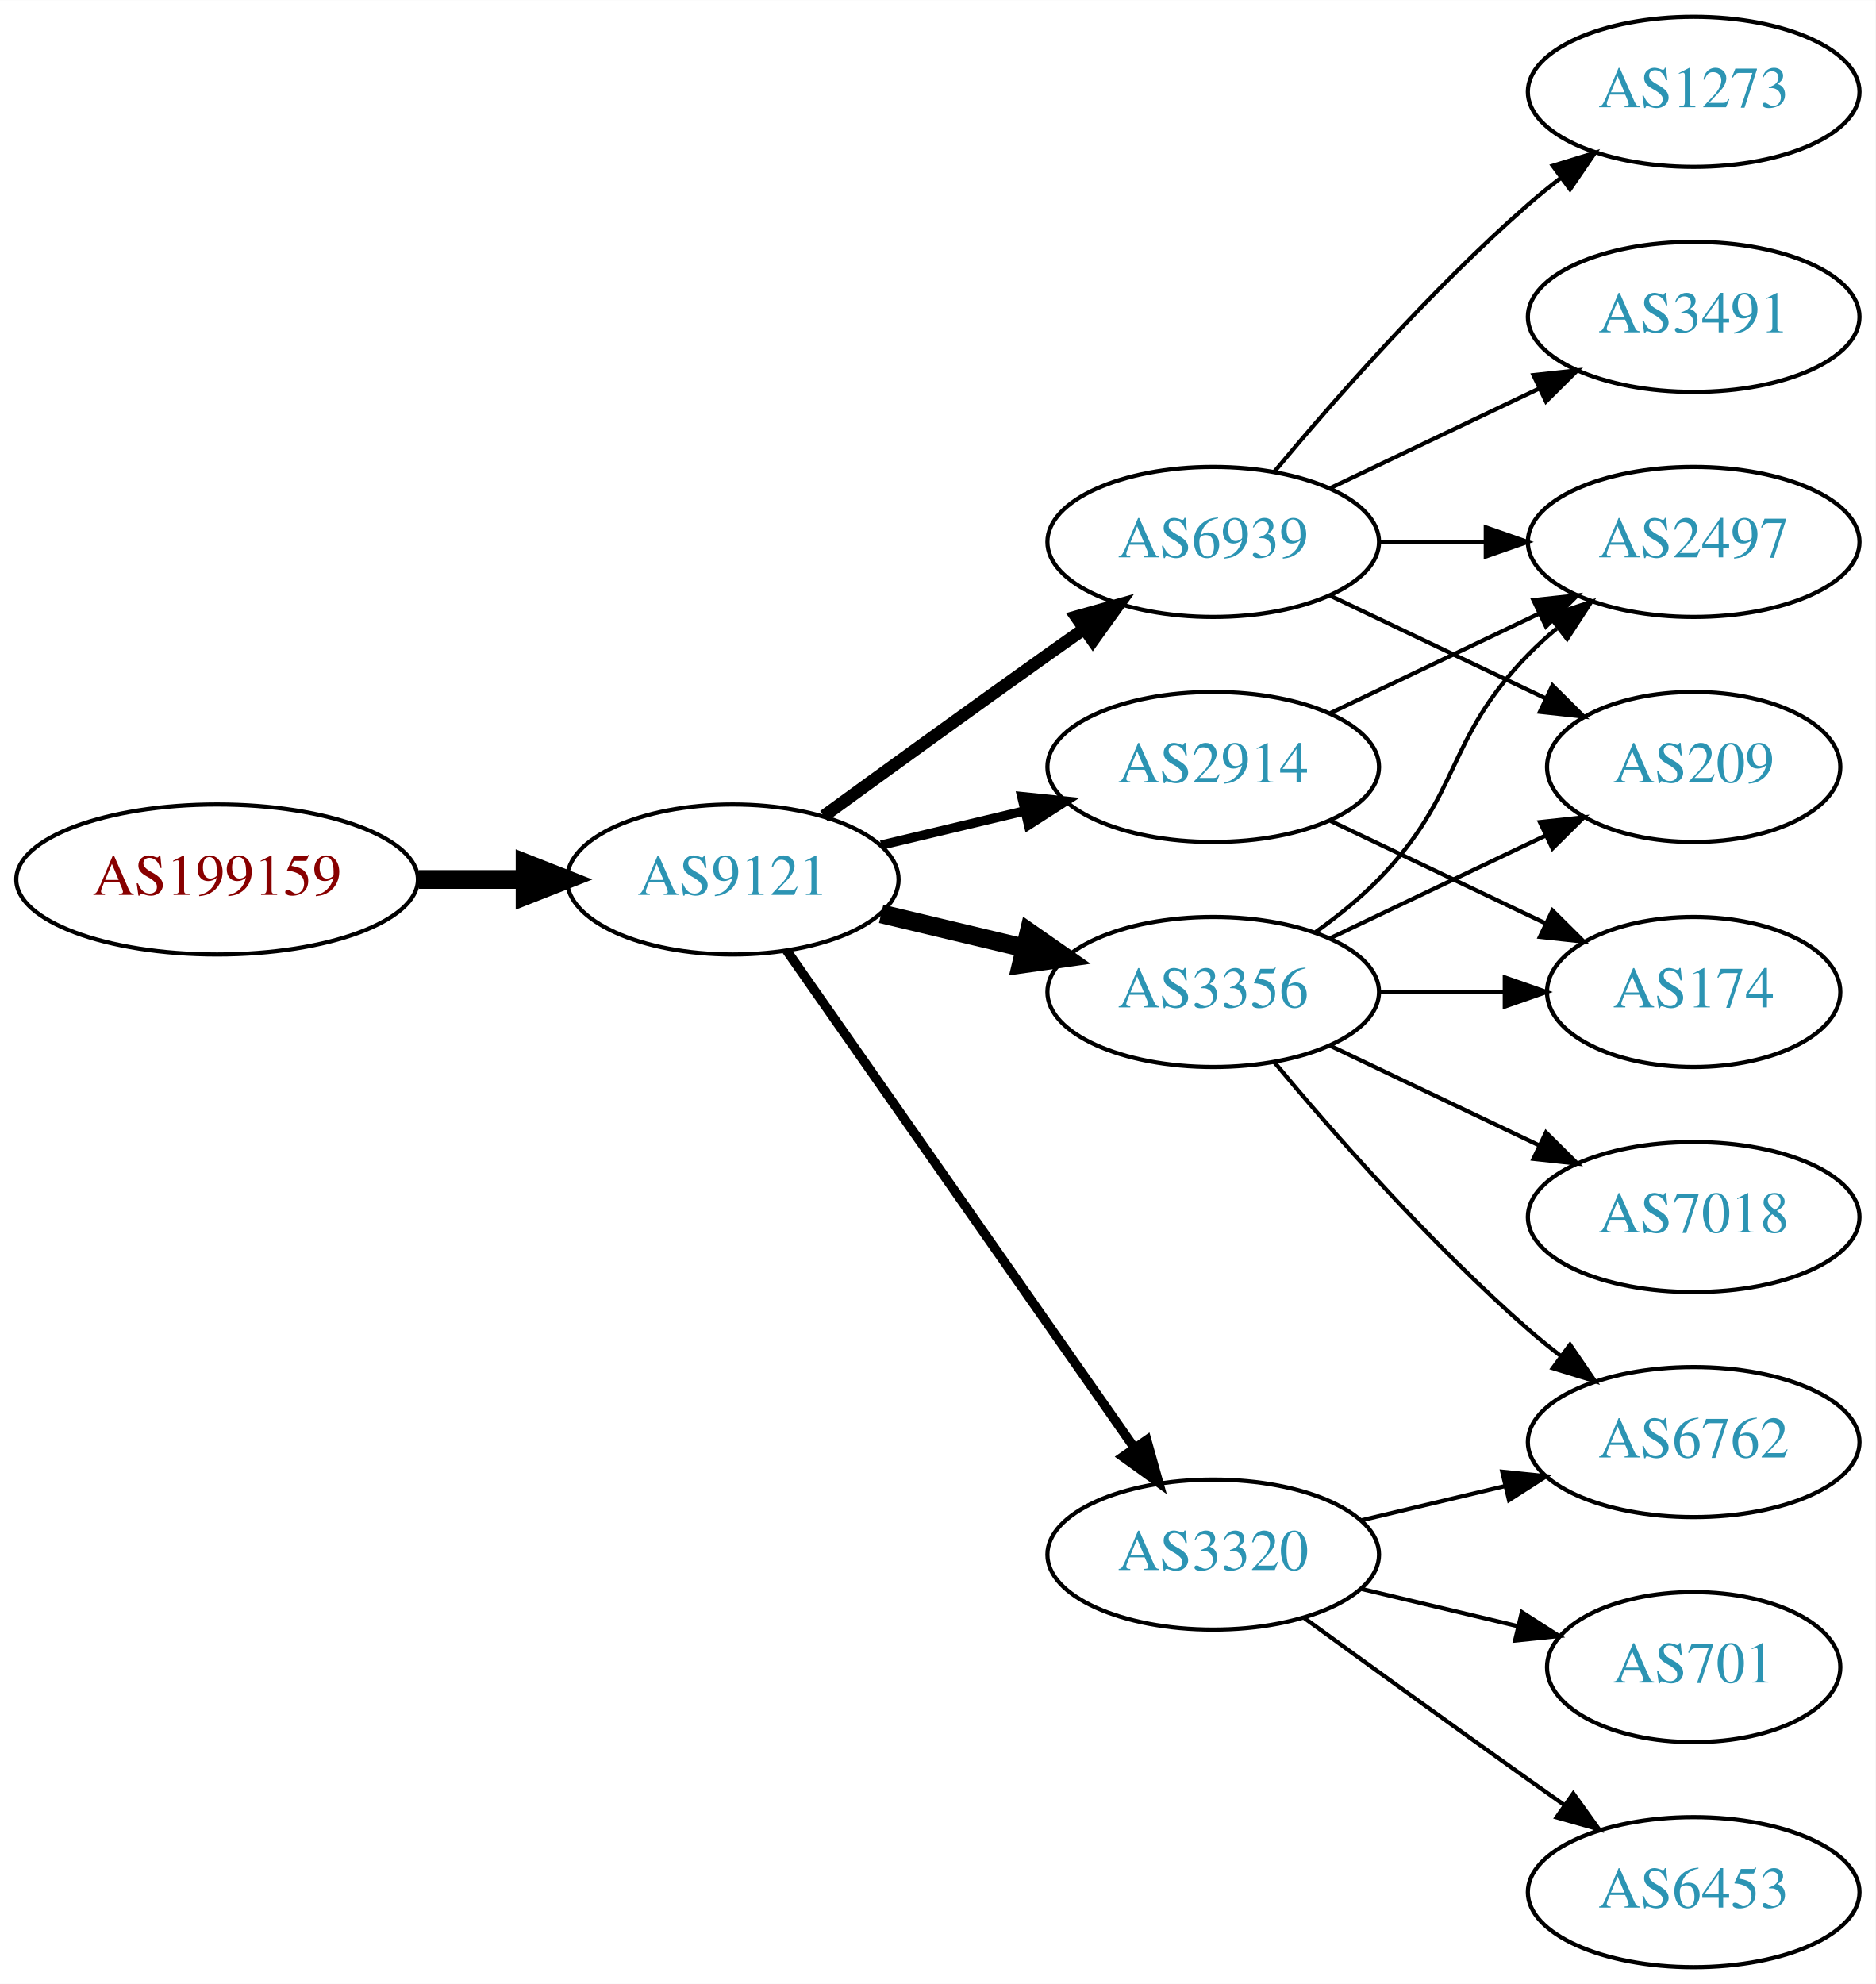
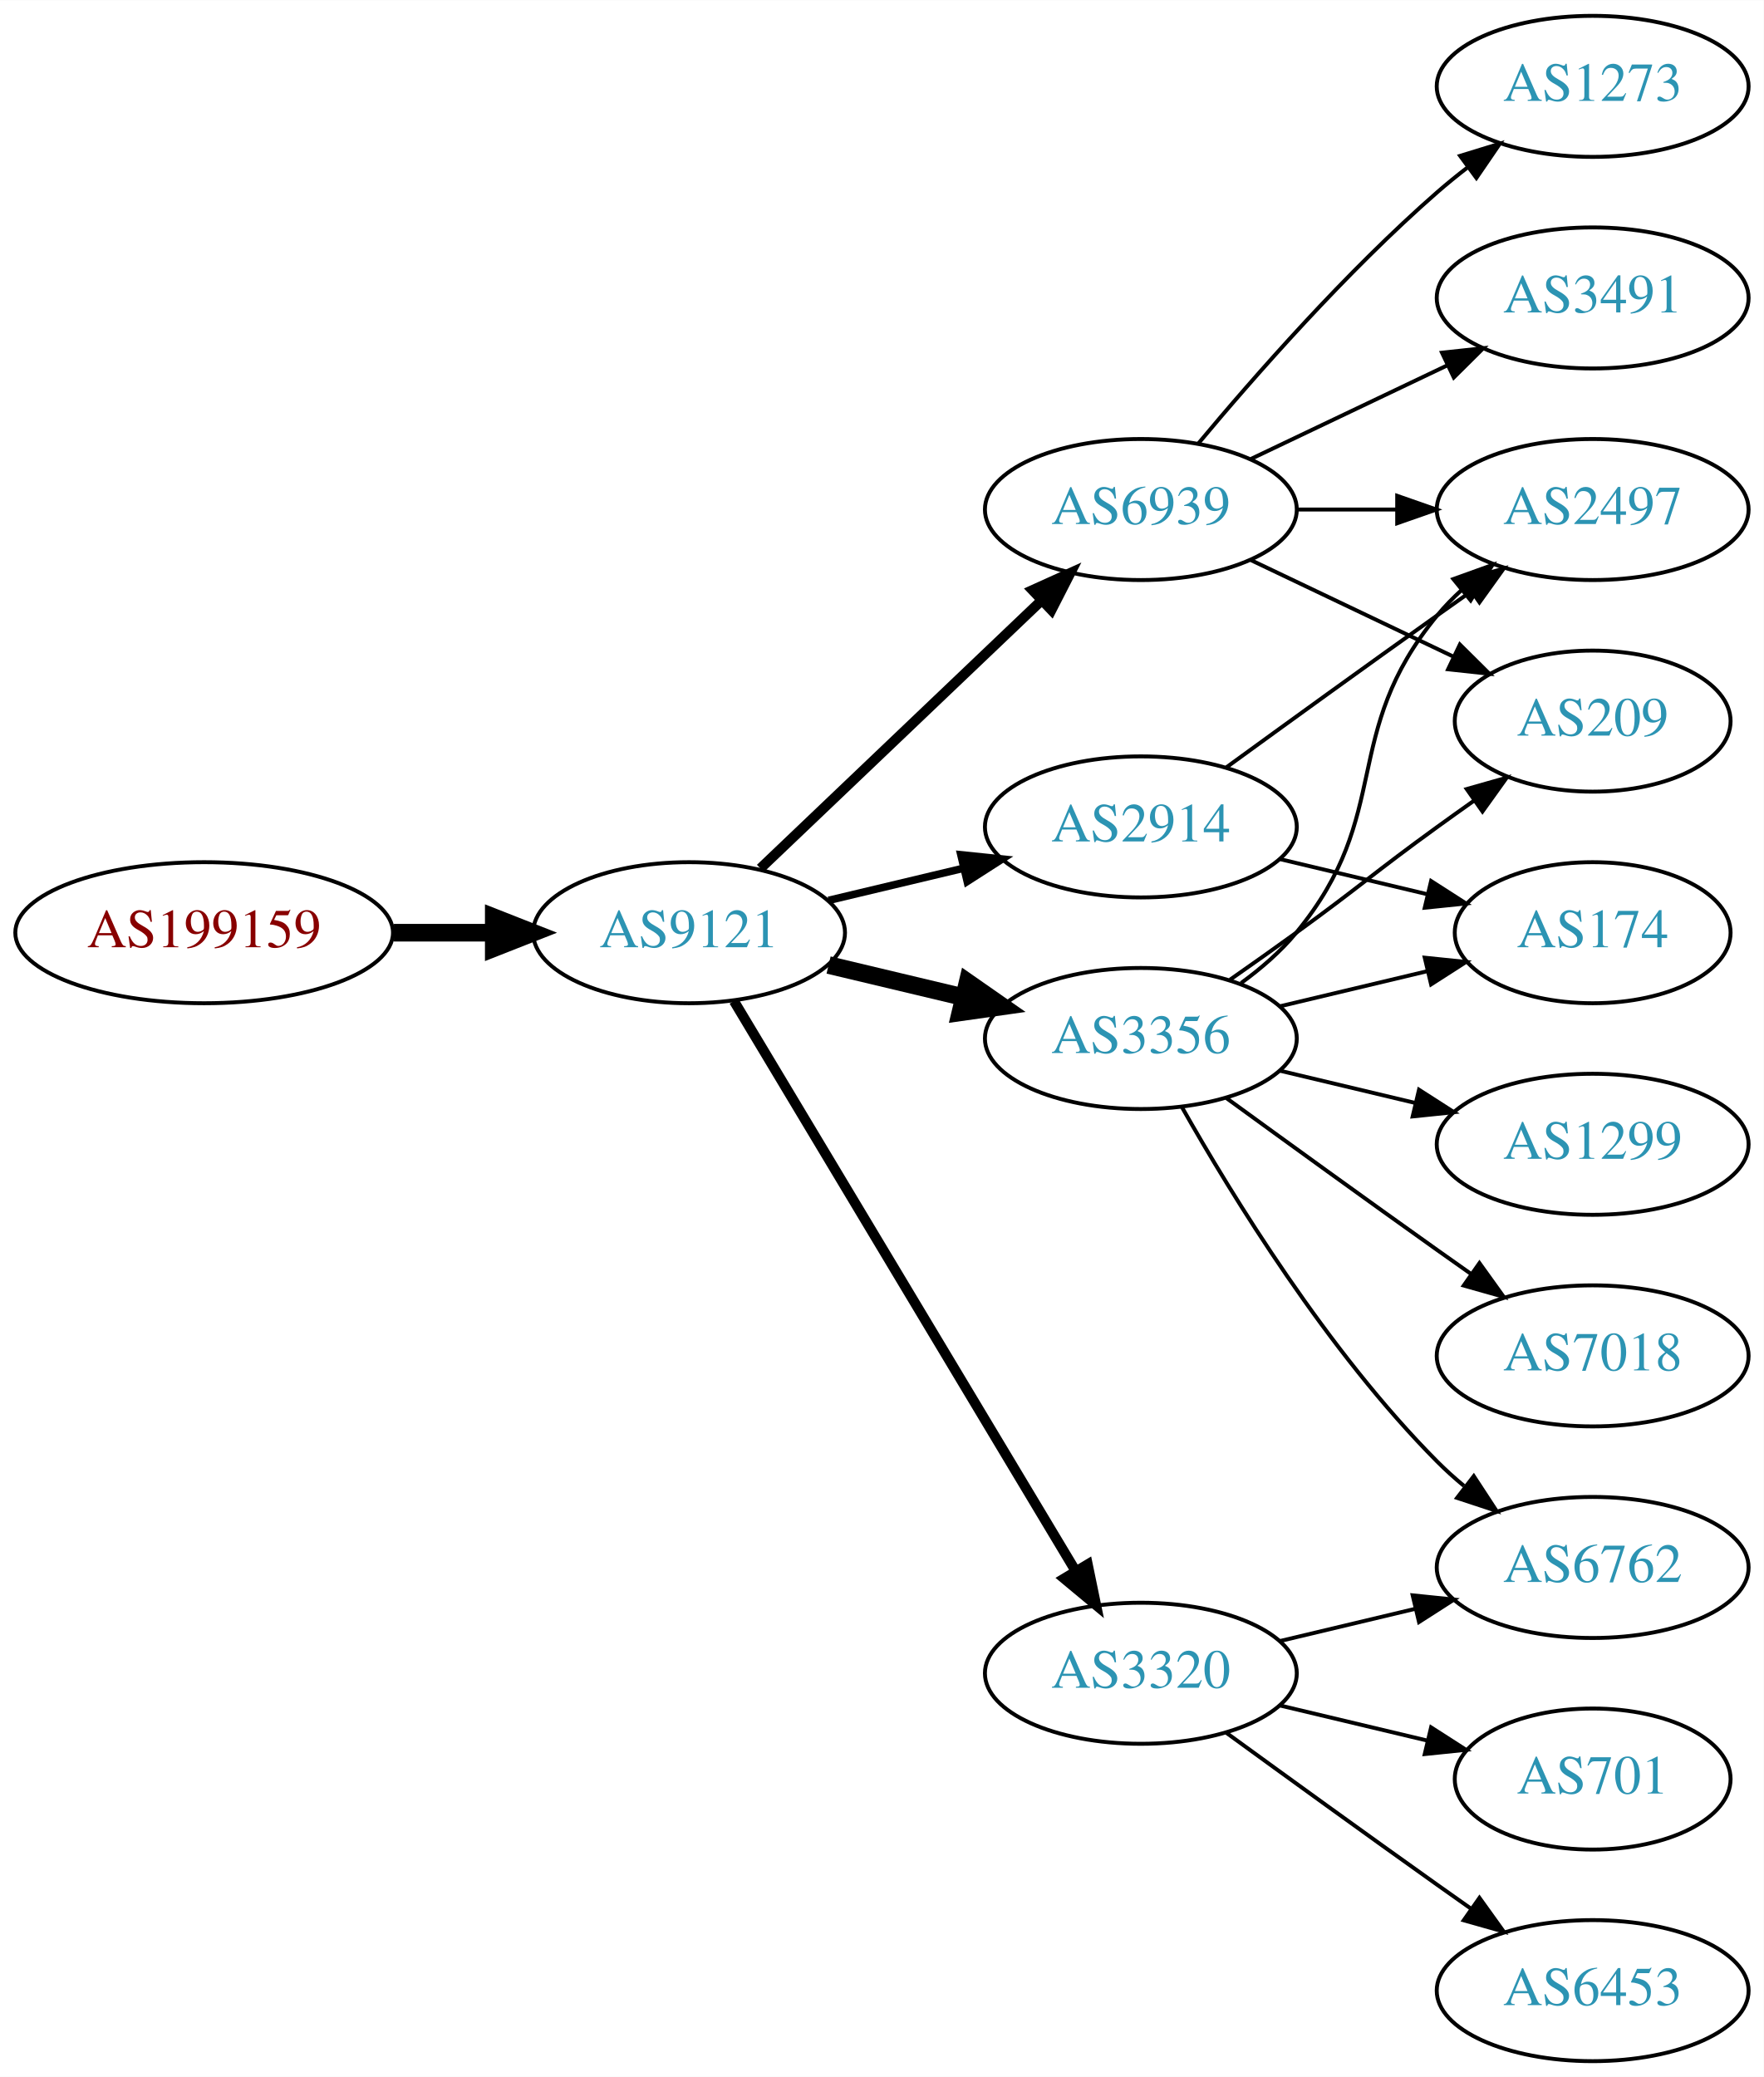
- <svg xmlns="http://www.w3.org/2000/svg" xmlns:xlink="http://www.w3.org/1999/xlink" width="450pt" height="476pt" viewBox="0.00 0.00 450.07 476.00">
-   <g id="graph0" class="graph" transform="scale(1 1) rotate(0) translate(4 472)">
-     <polygon fill="white" stroke="none" points="-4,4 -4,-472 446.07,-472 446.07,4 -4,4" />
+ <svg xmlns="http://www.w3.org/2000/svg" xmlns:xlink="http://www.w3.org/1999/xlink" width="450pt" height="530pt" viewBox="0.00 0.00 450.07 530.00">
+   <g id="graph0" class="graph" transform="scale(1 1) rotate(0) translate(4 526)">
+     <polygon fill="white" stroke="none" points="-4,4 -4,-526 446.07,-526 446.07,4 -4,4" />
    <g id="node1" class="node">
      <g id="a_node1">
        <a xlink:href="/asn/199159" xlink:title="AS199159 ~ powered by ANX [AT]">
-           <ellipse fill="#ffffff" stroke="black" cx="48.096" cy="-261" rx="48.192" ry="18" />
-           <text text-anchor="middle" x="48.096" y="-257.3" font-family="Times,serif" font-size="14.00" fill="#880000">AS199159</text>
+           <ellipse fill="#ffffff" stroke="black" cx="48.096" cy="-288" rx="48.192" ry="18" />
+           <text text-anchor="middle" x="48.096" y="-284.3" font-family="Times,serif" font-size="14.00" fill="#880000">AS199159</text>
        </a>
      </g>
    </g>
    <g id="node2" class="node">
      <g id="a_node2">
        <a xlink:href="/asn/9121" xlink:title="AS9121 ~ TTNet [TR]">
-           <ellipse fill="#ffffff" stroke="black" cx="171.838" cy="-261" rx="39.794" ry="18" />
-           <text text-anchor="middle" x="171.838" y="-257.3" font-family="Times,serif" font-size="14.00" fill="#2c94b3">AS9121</text>
+           <ellipse fill="#ffffff" stroke="black" cx="171.838" cy="-288" rx="39.794" ry="18" />
+           <text text-anchor="middle" x="171.838" y="-284.3" font-family="Times,serif" font-size="14.00" fill="#2c94b3">AS9121</text>
        </a>
      </g>
    </g>
    <g id="edge1" class="edge">
-       <path fill="none" stroke="black" stroke-width="4.5" d="M96.513,-261C104.867,-261 113.577,-261 121.969,-261" />
-       <polygon fill="black" stroke="black" stroke-width="4.5" points="122.004,-264.938 132.004,-261 122.004,-257.063 122.004,-264.938" />
+       <path fill="none" stroke="black" stroke-width="4.5" d="M96.513,-288C104.867,-288 113.577,-288 121.969,-288" />
+       <polygon fill="black" stroke="black" stroke-width="4.5" points="122.004,-291.938 132.004,-288 122.004,-284.063 122.004,-291.938" />
    </g>
    <g id="node3" class="node">
      <g id="a_node3">
        <a xlink:href="/asn/6939" xlink:title="AS6939 ~ Hurricane Electric LLC [US]">
-           <ellipse fill="#ffffff" stroke="black" cx="287.131" cy="-342" rx="39.794" ry="18" />
-           <text text-anchor="middle" x="287.131" y="-338.3" font-family="Times,serif" font-size="14.00" fill="#2c94b3">AS6939</text>
+           <ellipse fill="#ffffff" stroke="black" cx="287.131" cy="-396" rx="39.794" ry="18" />
+           <text text-anchor="middle" x="287.131" y="-392.3" font-family="Times,serif" font-size="14.00" fill="#2c94b3">AS6939</text>
        </a>
      </g>
    </g>
    <g id="edge2" class="edge">
-       <path fill="none" stroke="black" stroke-width="3" d="M193.686,-276.222C208.62,-287.091 229.234,-302.025 247.484,-315 250.305,-317.005 253.248,-319.085 256.196,-321.159" />
-       <polygon fill="black" stroke="black" stroke-width="3" points="254.223,-324.05 264.421,-326.926 258.242,-318.319 254.223,-324.05" />
+       <path fill="none" stroke="black" stroke-width="2.571" d="M190.045,-304.403C209.12,-322.587 240.04,-352.063 261.638,-372.651" />
+       <polygon fill="black" stroke="black" stroke-width="2.571" points="259.48,-375.43 269.133,-379.797 264.31,-370.363 259.48,-375.43" />
    </g>
    <g id="node4" class="node">
      <g id="a_node4">
-         <a xlink:href="/asn/2914" xlink:title="AS2914 ~ NTT America, Inc. [US]">
-           <ellipse fill="#ffffff" stroke="black" cx="287.131" cy="-288" rx="39.794" ry="18" />
-           <text text-anchor="middle" x="287.131" y="-284.3" font-family="Times,serif" font-size="14.00" fill="#2c94b3">AS2914</text>
+         <a xlink:href="/asn/3356" xlink:title="AS3356 ~ Level 3 Parent, LLC [US]">
+           <ellipse fill="#ffffff" stroke="black" cx="287.131" cy="-261" rx="39.794" ry="18" />
+           <text text-anchor="middle" x="287.131" y="-257.3" font-family="Times,serif" font-size="14.00" fill="#2c94b3">AS3356</text>
        </a>
      </g>
    </g>
    <g id="edge3" class="edge">
-       <path fill="none" stroke="black" stroke-width="2.25" d="M207.445,-269.248C218.316,-271.838 230.471,-274.735 241.913,-277.462" />
-       <polygon fill="black" stroke="black" stroke-width="2.25" points="241.197,-280.889 251.736,-279.803 242.819,-274.08 241.197,-280.889" />
+       <path fill="none" stroke="black" stroke-width="4.5" d="M207.445,-279.752C218.316,-277.162 230.471,-274.265 241.913,-271.538" />
+       <polygon fill="black" stroke="black" stroke-width="4.5" points="242.921,-275.346 251.736,-269.197 241.095,-267.685 242.921,-275.346" />
    </g>
    <g id="node5" class="node">
      <g id="a_node5">
-         <a xlink:href="/asn/3356" xlink:title="AS3356 ~ Level 3 Parent, LLC [US]">
-           <ellipse fill="#ffffff" stroke="black" cx="287.131" cy="-234" rx="39.794" ry="18" />
-           <text text-anchor="middle" x="287.131" y="-230.3" font-family="Times,serif" font-size="14.00" fill="#2c94b3">AS3356</text>
-         </a>
-       </g>
-     </g>
-     <g id="edge4" class="edge">
-       <path fill="none" stroke="black" stroke-width="4.5" d="M207.445,-252.752C218.316,-250.162 230.471,-247.265 241.913,-244.538" />
-       <polygon fill="black" stroke="black" stroke-width="4.5" points="242.921,-248.346 251.736,-242.197 241.095,-240.685 242.921,-248.346" />
-     </g>
-     <g id="node6" class="node">
-       <g id="a_node6">
        <a xlink:href="/asn/3320" xlink:title="AS3320 ~ DTAG [DE]">
          <ellipse fill="#ffffff" stroke="black" cx="287.131" cy="-99" rx="39.794" ry="18" />
          <text text-anchor="middle" x="287.131" y="-95.3" font-family="Times,serif" font-size="14.00" fill="#2c94b3">AS3320</text>
        </a>
      </g>
    </g>
+     <g id="edge4" class="edge">
+       <path fill="none" stroke="black" stroke-width="2.571" d="M183.293,-270.558C203.274,-237.225 246.98,-164.314 270.465,-125.134" />
+       <polygon fill="black" stroke="black" stroke-width="2.571" points="273.561,-126.776 275.701,-116.4 267.558,-123.177 273.561,-126.776" />
+     </g>
+     <g id="node6" class="node">
+       <g id="a_node6">
+         <a xlink:href="/asn/2914" xlink:title="AS2914 ~ NTT America, Inc. [US]">
+           <ellipse fill="#ffffff" stroke="black" cx="287.131" cy="-315" rx="39.794" ry="18" />
+           <text text-anchor="middle" x="287.131" y="-311.3" font-family="Times,serif" font-size="14.00" fill="#2c94b3">AS2914</text>
+         </a>
+       </g>
+     </g>
    <g id="edge5" class="edge">
-       <path fill="none" stroke="black" stroke-width="2.25" d="M184.748,-243.969C204.67,-215.483 244.859,-158.015 268.209,-124.626" />
-       <polygon fill="black" stroke="black" stroke-width="2.25" points="271.176,-126.491 274.039,-116.29 265.44,-122.479 271.176,-126.491" />
+       <path fill="none" stroke="black" stroke-width="1.929" d="M207.445,-296.248C218.316,-298.838 230.471,-301.735 241.913,-304.462" />
+       <polygon fill="black" stroke="black" stroke-width="1.929" points="241.197,-307.889 251.736,-306.803 242.819,-301.08 241.197,-307.889" />
    </g>
    <g id="node7" class="node">
      <g id="a_node7">
-         <a xlink:href="/asn/3491" xlink:title="AS3491 ~ PCCW Global, Inc. [US]">
+         <a xlink:href="/asn/2497" xlink:title="AS2497 ~ Internet Initiative Japan Inc. [JP]">
          <ellipse fill="#ffffff" stroke="black" cx="402.424" cy="-396" rx="39.794" ry="18" />
-           <text text-anchor="middle" x="402.424" y="-392.3" font-family="Times,serif" font-size="14.00" fill="#2c94b3">AS3491</text>
+           <text text-anchor="middle" x="402.424" y="-392.3" font-family="Times,serif" font-size="14.00" fill="#2c94b3">AS2497</text>
        </a>
      </g>
    </g>
    <g id="edge6" class="edge">
-       <path fill="none" stroke="black" d="M315.267,-354.934C330.261,-362.081 349.082,-371.052 365.306,-378.785" />
-       <polygon fill="black" stroke="black" points="363.976,-382.028 374.509,-383.171 366.988,-375.709 363.976,-382.028" />
+       <path fill="none" stroke="black" d="M326.803,-396C335.006,-396 343.77,-396 352.302,-396" />
+       <polygon fill="black" stroke="black" points="352.541,-399.5 362.541,-396 352.541,-392.5 352.541,-399.5" />
    </g>
    <g id="node8" class="node">
      <g id="a_node8">
-         <a xlink:href="/asn/209" xlink:title="AS209 ~ CenturyLink Communications, LLC [US]">
-           <ellipse fill="#ffffff" stroke="black" cx="402.424" cy="-288" rx="35.194" ry="18" />
-           <text text-anchor="middle" x="402.424" y="-284.3" font-family="Times,serif" font-size="14.00" fill="#2c94b3">AS209</text>
+         <a xlink:href="/asn/1273" xlink:title="AS1273 ~ Vodafone Group PLC [EU]">
+           <ellipse fill="#ffffff" stroke="black" cx="402.424" cy="-504" rx="39.794" ry="18" />
+           <text text-anchor="middle" x="402.424" y="-500.3" font-family="Times,serif" font-size="14.00" fill="#2c94b3">AS1273</text>
        </a>
      </g>
    </g>
    <g id="edge7" class="edge">
-       <path fill="none" stroke="black" d="M315.267,-329.066C330.699,-321.71 350.185,-312.423 366.72,-304.541" />
-       <polygon fill="black" stroke="black" points="368.54,-307.551 376.062,-300.089 365.529,-301.232 368.54,-307.551" />
+       <path fill="none" stroke="black" d="M301.761,-412.817C316.044,-429.929 339.59,-456.745 362.777,-477 365.243,-479.154 367.882,-481.294 370.579,-483.372" />
+       <polygon fill="black" stroke="black" points="368.604,-486.264 378.733,-489.37 372.752,-480.625 368.604,-486.264" />
    </g>
    <g id="node9" class="node">
      <g id="a_node9">
-         <a xlink:href="/asn/1273" xlink:title="AS1273 ~ Vodafone Group PLC [EU]">
-           <ellipse fill="#ffffff" stroke="black" cx="402.424" cy="-450" rx="39.794" ry="18" />
-           <text text-anchor="middle" x="402.424" y="-446.3" font-family="Times,serif" font-size="14.00" fill="#2c94b3">AS1273</text>
+         <a xlink:href="/asn/209" xlink:title="AS209 ~ CenturyLink Communications, LLC [US]">
+           <ellipse fill="#ffffff" stroke="black" cx="402.424" cy="-342" rx="35.194" ry="18" />
+           <text text-anchor="middle" x="402.424" y="-338.3" font-family="Times,serif" font-size="14.00" fill="#2c94b3">AS209</text>
        </a>
      </g>
    </g>
    <g id="edge8" class="edge">
-       <path fill="none" stroke="black" d="M301.761,-358.817C316.044,-375.929 339.59,-402.745 362.777,-423 365.243,-425.154 367.882,-427.294 370.579,-429.372" />
-       <polygon fill="black" stroke="black" points="368.604,-432.264 378.733,-435.37 372.752,-426.625 368.604,-432.264" />
+       <path fill="none" stroke="black" d="M315.267,-383.066C330.699,-375.71 350.185,-366.423 366.72,-358.541" />
+       <polygon fill="black" stroke="black" points="368.54,-361.551 376.062,-354.089 365.529,-355.232 368.54,-361.551" />
    </g>
    <g id="node10" class="node">
      <g id="a_node10">
-         <a xlink:href="/asn/2497" xlink:title="AS2497 ~ Internet Initiative Japan Inc. [JP]">
-           <ellipse fill="#ffffff" stroke="black" cx="402.424" cy="-342" rx="39.794" ry="18" />
-           <text text-anchor="middle" x="402.424" y="-338.3" font-family="Times,serif" font-size="14.00" fill="#2c94b3">AS2497</text>
+         <a xlink:href="/asn/3491" xlink:title="AS3491 ~ PCCW Global, Inc. [US]">
+           <ellipse fill="#ffffff" stroke="black" cx="402.424" cy="-450" rx="39.794" ry="18" />
+           <text text-anchor="middle" x="402.424" y="-446.3" font-family="Times,serif" font-size="14.00" fill="#2c94b3">AS3491</text>
        </a>
      </g>
    </g>
    <g id="edge9" class="edge">
-       <path fill="none" stroke="black" d="M326.803,-342C335.006,-342 343.77,-342 352.302,-342" />
-       <polygon fill="black" stroke="black" points="352.541,-345.5 362.541,-342 352.541,-338.5 352.541,-345.5" />
-     </g>
-     <g id="edge10" class="edge">
-       <path fill="none" stroke="black" d="M315.267,-300.934C330.261,-308.081 349.082,-317.052 365.306,-324.785" />
-       <polygon fill="black" stroke="black" points="363.976,-328.028 374.509,-329.171 366.988,-321.709 363.976,-328.028" />
+       <path fill="none" stroke="black" d="M315.267,-408.934C330.261,-416.081 349.082,-425.052 365.306,-432.785" />
+       <polygon fill="black" stroke="black" points="363.976,-436.028 374.509,-437.171 366.988,-429.709 363.976,-436.028" />
+     </g>
+     <g id="edge15" class="edge">
+       <path fill="none" stroke="black" d="M312.712,-275.156C317.806,-278.872 322.82,-283.201 326.777,-288 351.842,-318.394 337.713,-338.606 362.777,-369 364.633,-371.25 366.72,-373.396 368.939,-375.424" />
+       <polygon fill="black" stroke="black" points="366.874,-378.256 376.843,-381.844 371.287,-372.823 366.874,-378.256" />
+     </g>
+     <g id="edge11" class="edge">
+       <path fill="none" stroke="black" d="M309.888,-276.009C315.422,-279.879 321.341,-284.064 326.777,-288 342.977,-299.729 346.578,-303.271 362.777,-315 365.806,-317.193 368.985,-319.463 372.163,-321.713" />
+       <polygon fill="black" stroke="black" points="370.28,-324.667 380.474,-327.555 374.306,-318.941 370.28,-324.667" />
    </g>
    <g id="node11" class="node">
      <g id="a_node11">
-         <a xlink:href="/asn/174" xlink:title="AS174 ~ Cogent Communications [US]">
-           <ellipse fill="#ffffff" stroke="black" cx="402.424" cy="-234" rx="35.194" ry="18" />
-           <text text-anchor="middle" x="402.424" y="-230.3" font-family="Times,serif" font-size="14.00" fill="#2c94b3">AS174</text>
-         </a>
-       </g>
-     </g>
-     <g id="edge11" class="edge">
-       <path fill="none" stroke="black" d="M315.267,-275.066C330.699,-267.71 350.185,-258.423 366.72,-250.541" />
-       <polygon fill="black" stroke="black" points="368.54,-253.551 376.062,-246.089 365.529,-247.232 368.54,-253.551" />
-     </g>
-     <g id="edge15" class="edge">
-       <path fill="none" stroke="black" d="M315.267,-246.934C330.699,-254.29 350.185,-263.577 366.72,-271.459" />
-       <polygon fill="black" stroke="black" points="365.529,-274.768 376.062,-275.911 368.54,-268.449 365.529,-274.768" />
-     </g>
-     <g id="edge13" class="edge">
-       <path fill="none" stroke="black" d="M311.725,-248.389C316.981,-252.148 322.313,-256.437 326.777,-261 346.95,-281.617 342.605,-294.383 362.777,-315 364.87,-317.139 367.154,-319.218 369.53,-321.21" />
-       <polygon fill="black" stroke="black" points="367.774,-324.275 377.83,-327.611 372.049,-318.732 367.774,-324.275" />
-     </g>
-     <g id="edge12" class="edge">
-       <path fill="none" stroke="black" d="M326.803,-234C336.508,-234 346.999,-234 356.962,-234" />
-       <polygon fill="black" stroke="black" points="357.098,-237.5 367.098,-234 357.098,-230.5 357.098,-237.5" />
+         <a xlink:href="/asn/1299" xlink:title="AS1299 ~ Telia Carrier [EU]">
+           <ellipse fill="#ffffff" stroke="black" cx="402.424" cy="-234" rx="39.794" ry="18" />
+           <text text-anchor="middle" x="402.424" y="-230.3" font-family="Times,serif" font-size="14.00" fill="#2c94b3">AS1299</text>
+         </a>
+       </g>
+     </g>
+     <g id="edge10" class="edge">
+       <path fill="none" stroke="black" d="M322.738,-252.752C333.609,-250.162 345.764,-247.265 357.206,-244.538" />
+       <polygon fill="black" stroke="black" points="358.112,-247.92 367.029,-242.197 356.49,-241.111 358.112,-247.92" />
    </g>
    <g id="node12" class="node">
      <g id="a_node12">
+         <a xlink:href="/asn/6762" xlink:title="AS6762 ~ TELECOM ITALIA SPARKLE S.p.A. [IT]">
+           <ellipse fill="#ffffff" stroke="black" cx="402.424" cy="-126" rx="39.794" ry="18" />
+           <text text-anchor="middle" x="402.424" y="-122.3" font-family="Times,serif" font-size="14.00" fill="#2c94b3">AS6762</text>
+         </a>
+       </g>
+     </g>
+     <g id="edge12" class="edge">
+       <path fill="none" stroke="black" d="M297.591,-243.51C310.373,-220.904 334.805,-181.114 362.777,-153 364.888,-150.879 367.184,-148.812 369.57,-146.829" />
+       <polygon fill="black" stroke="black" points="372.085,-149.31 377.885,-140.444 367.822,-143.758 372.085,-149.31" />
+     </g>
+     <g id="node13" class="node">
+       <g id="a_node13">
        <a xlink:href="/asn/7018" xlink:title="AS7018 ~ AT&amp;T Services, Inc. [US]">
          <ellipse fill="#ffffff" stroke="black" cx="402.424" cy="-180" rx="39.794" ry="18" />
          <text text-anchor="middle" x="402.424" y="-176.3" font-family="Times,serif" font-size="14.00" fill="#2c94b3">AS7018</text>
        </a>
      </g>
    </g>
+     <g id="edge13" class="edge">
+       <path fill="none" stroke="black" d="M308.979,-245.778C323.913,-234.909 344.527,-219.975 362.777,-207 365.598,-204.995 368.541,-202.915 371.489,-200.841" />
+       <polygon fill="black" stroke="black" points="373.535,-203.681 379.714,-195.074 369.516,-197.95 373.535,-203.681" />
+     </g>
+     <g id="node14" class="node">
+       <g id="a_node14">
+         <a xlink:href="/asn/174" xlink:title="AS174 ~ Cogent Communications [US]">
+           <ellipse fill="#ffffff" stroke="black" cx="402.424" cy="-288" rx="35.194" ry="18" />
+           <text text-anchor="middle" x="402.424" y="-284.3" font-family="Times,serif" font-size="14.00" fill="#2c94b3">AS174</text>
+         </a>
+       </g>
+     </g>
    <g id="edge14" class="edge">
-       <path fill="none" stroke="black" d="M315.267,-221.066C330.261,-213.919 349.082,-204.948 365.306,-197.215" />
-       <polygon fill="black" stroke="black" points="366.988,-200.291 374.509,-192.829 363.976,-193.972 366.988,-200.291" />
-     </g>
-     <g id="node13" class="node">
-       <g id="a_node13">
-         <a xlink:href="/asn/6762" xlink:title="AS6762 ~ TELECOM ITALIA SPARKLE S.p.A. [IT]">
-           <ellipse fill="#ffffff" stroke="black" cx="402.424" cy="-126" rx="39.794" ry="18" />
-           <text text-anchor="middle" x="402.424" y="-122.3" font-family="Times,serif" font-size="14.00" fill="#2c94b3">AS6762</text>
-         </a>
-       </g>
+       <path fill="none" stroke="black" d="M322.738,-269.248C334.533,-272.058 347.837,-275.229 360.105,-278.153" />
+       <polygon fill="black" stroke="black" points="359.571,-281.624 370.11,-280.537 361.194,-274.814 359.571,-281.624" />
    </g>
    <g id="edge16" class="edge">
-       <path fill="none" stroke="black" d="M301.761,-217.183C316.044,-200.071 339.59,-173.255 362.777,-153 365.243,-150.846 367.882,-148.706 370.579,-146.628" />
-       <polygon fill="black" stroke="black" points="372.752,-149.375 378.733,-140.63 368.604,-143.736 372.752,-149.375" />
-     </g>
-     <g id="edge18" class="edge">
      <path fill="none" stroke="black" d="M322.738,-107.248C333.609,-109.838 345.764,-112.735 357.206,-115.462" />
      <polygon fill="black" stroke="black" points="356.49,-118.889 367.029,-117.803 358.112,-112.08 356.49,-118.889" />
-     </g>
-     <g id="node14" class="node">
-       <g id="a_node14">
-         <a xlink:href="/asn/6453" xlink:title="AS6453 ~ TATA COMMUNICATIONS (AMERICA) INC [US]">
-           <ellipse fill="#ffffff" stroke="black" cx="402.424" cy="-18" rx="39.794" ry="18" />
-           <text text-anchor="middle" x="402.424" y="-14.3" font-family="Times,serif" font-size="14.00" fill="#2c94b3">AS6453</text>
-         </a>
-       </g>
-     </g>
-     <g id="edge17" class="edge">
-       <path fill="none" stroke="black" d="M308.979,-83.778C323.913,-72.909 344.527,-57.975 362.777,-45 365.598,-42.995 368.541,-40.915 371.489,-38.841" />
-       <polygon fill="black" stroke="black" points="373.535,-41.681 379.714,-33.074 369.516,-35.95 373.535,-41.681" />
    </g>
    <g id="node15" class="node">
      <g id="a_node15">
        <a xlink:href="/asn/701" xlink:title="AS701 ~ UUNET [US]">
          <ellipse fill="#ffffff" stroke="black" cx="402.424" cy="-72" rx="35.194" ry="18" />
          <text text-anchor="middle" x="402.424" y="-68.3" font-family="Times,serif" font-size="14.00" fill="#2c94b3">AS701</text>
        </a>
      </g>
    </g>
-     <g id="edge19" class="edge">
+     <g id="edge17" class="edge">
      <path fill="none" stroke="black" d="M322.738,-90.752C334.533,-87.942 347.837,-84.771 360.105,-81.847" />
      <polygon fill="black" stroke="black" points="361.194,-85.186 370.11,-79.463 359.571,-78.376 361.194,-85.186" />
    </g>
+     <g id="node16" class="node">
+       <g id="a_node16">
+         <a xlink:href="/asn/6453" xlink:title="AS6453 ~ TATA COMMUNICATIONS (AMERICA) INC [US]">
+           <ellipse fill="#ffffff" stroke="black" cx="402.424" cy="-18" rx="39.794" ry="18" />
+           <text text-anchor="middle" x="402.424" y="-14.3" font-family="Times,serif" font-size="14.00" fill="#2c94b3">AS6453</text>
+         </a>
+       </g>
+     </g>
+     <g id="edge18" class="edge">
+       <path fill="none" stroke="black" d="M308.979,-83.778C323.913,-72.909 344.527,-57.975 362.777,-45 365.598,-42.995 368.541,-40.915 371.489,-38.841" />
+       <polygon fill="black" stroke="black" points="373.535,-41.681 379.714,-33.074 369.516,-35.95 373.535,-41.681" />
+     </g>
+     <g id="edge20" class="edge">
+       <path fill="none" stroke="black" d="M308.979,-330.222C323.913,-341.091 344.527,-356.025 362.777,-369 365.598,-371.005 368.541,-373.085 371.489,-375.159" />
+       <polygon fill="black" stroke="black" points="369.516,-378.05 379.714,-380.926 373.535,-372.319 369.516,-378.05" />
+     </g>
+     <g id="edge19" class="edge">
+       <path fill="none" stroke="black" d="M322.738,-306.752C334.533,-303.942 347.837,-300.771 360.105,-297.847" />
+       <polygon fill="black" stroke="black" points="361.194,-301.186 370.11,-295.463 359.571,-294.376 361.194,-301.186" />
+     </g>
  </g>
</svg>
